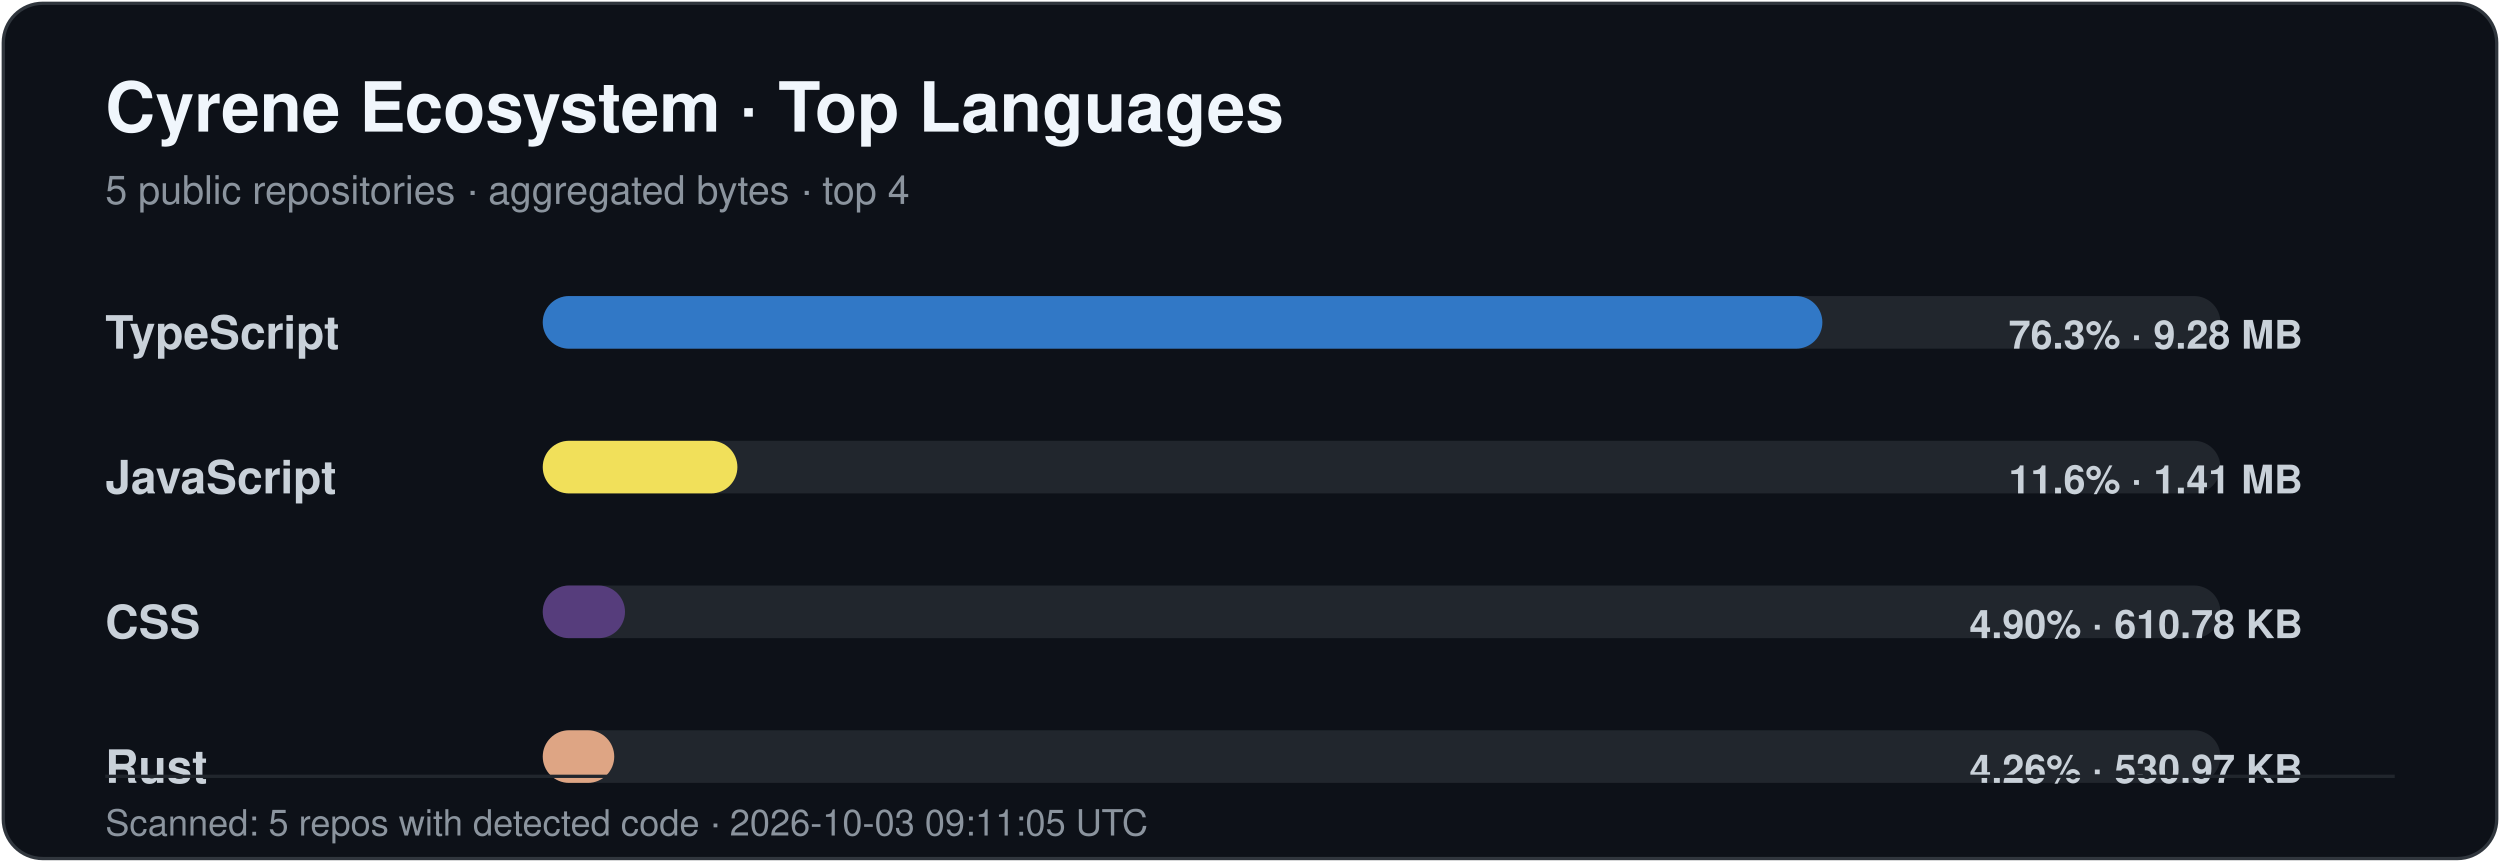
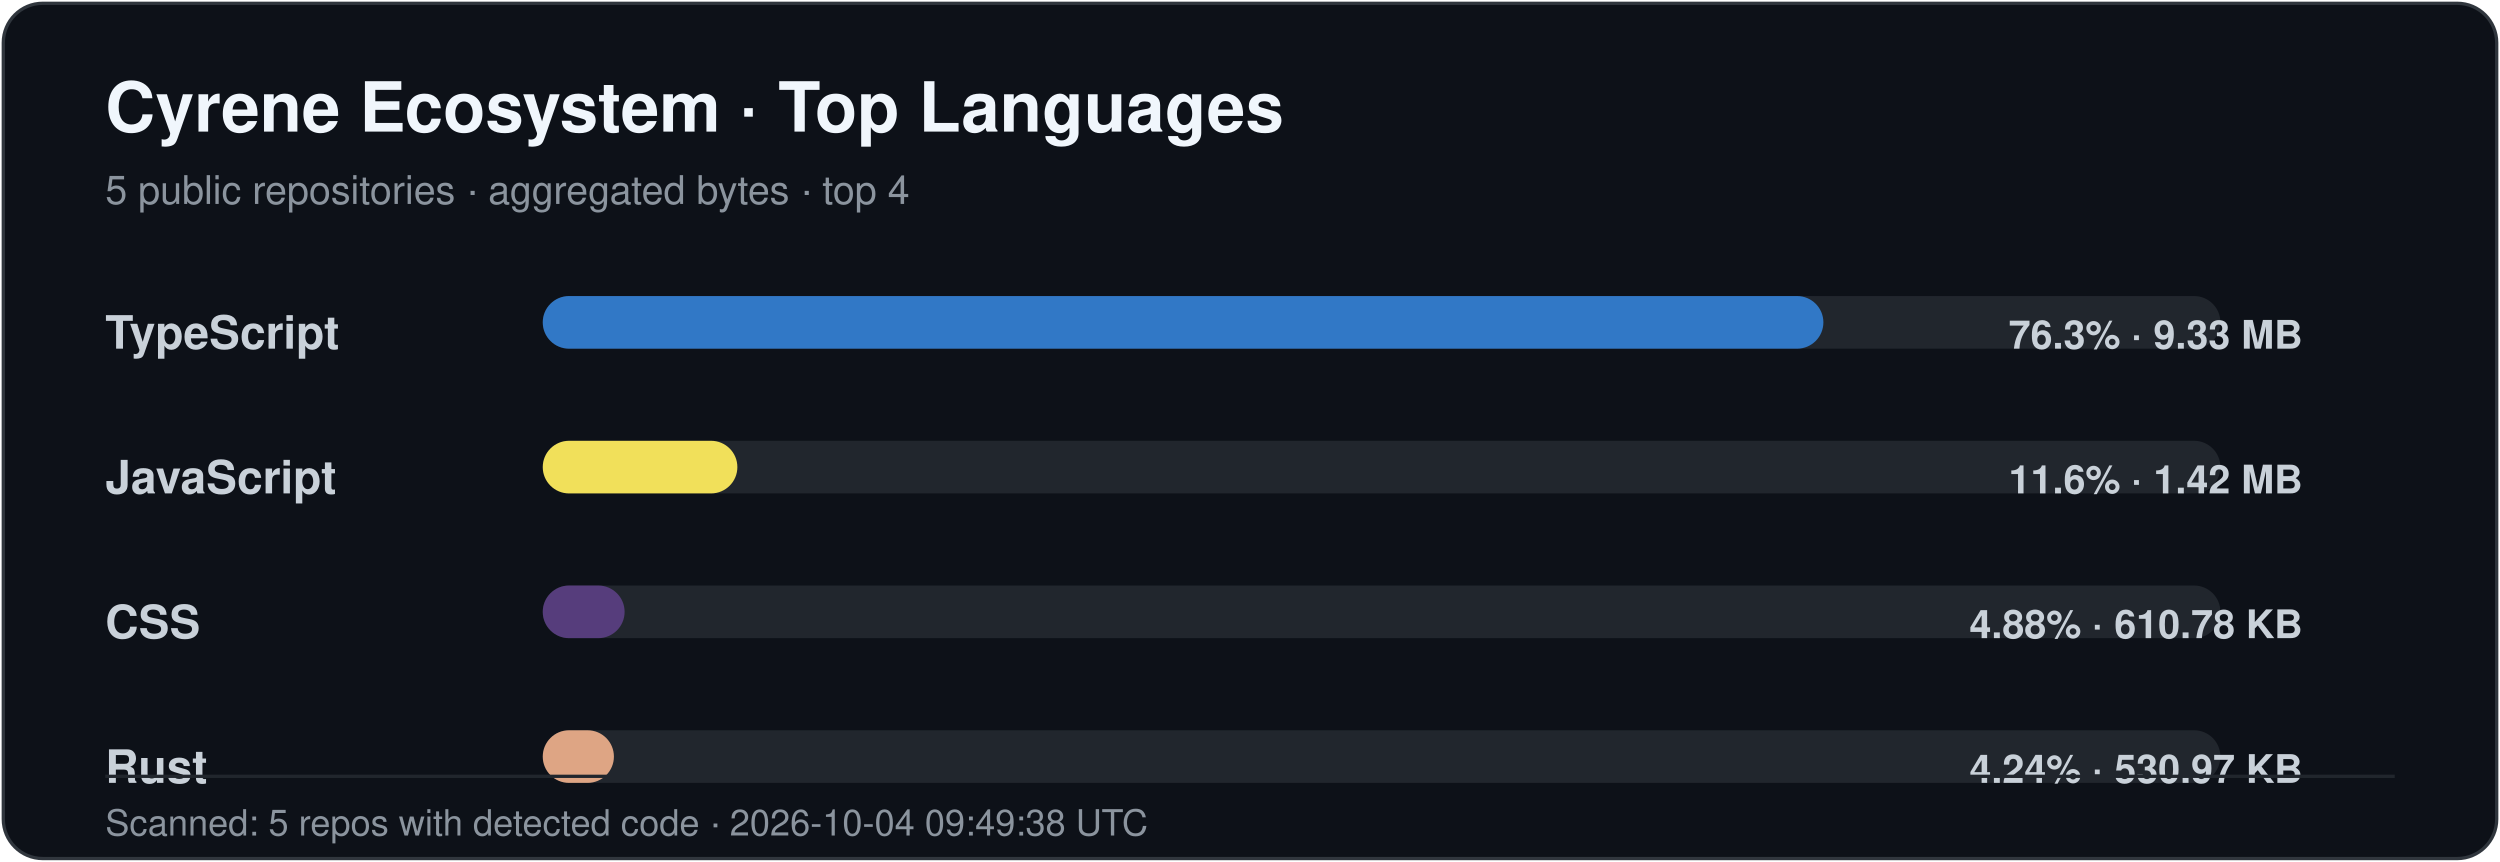
<svg xmlns="http://www.w3.org/2000/svg" width="760" height="262" viewBox="0 0 760 262" role="img" aria-labelledby="title desc">
  <style>
    .title { font: 700 21px -apple-system,BlinkMacSystemFont,"Segoe UI",Helvetica,Arial,sans-serif; fill: #f0f6fc; }
    .subtitle { font: 400 12px -apple-system,BlinkMacSystemFont,"Segoe UI",Helvetica,Arial,sans-serif; fill: #8b949e; }
    .label { font: 600 14px -apple-system,BlinkMacSystemFont,"Segoe UI",Helvetica,Arial,sans-serif; fill: #c9d1d9; }
    .value { font: 600 12px -apple-system,BlinkMacSystemFont,"Segoe UI",Helvetica,Arial,sans-serif; fill: #c9d1d9; }
    .footer { font: 400 11px -apple-system,BlinkMacSystemFont,"Segoe UI",Helvetica,Arial,sans-serif; fill: #8b949e; }
  </style>
  <rect x="1" y="1" width="758" height="260" rx="12" fill="#0d1118" stroke="#30363d" />
  <text x="32" y="40" class="title">Cyrene Ecosystem · Top Languages</text>
  <text x="32" y="62" class="subtitle">5 public repositories · aggregated bytes · top 4</text>
  <text x="32" y="106" class="label">TypeScript</text>
  <rect x="165" y="90" width="510" height="16" rx="8" fill="#21262d" />
-   <rect x="165" y="90" width="389.00" height="16" rx="8" fill="#3178c6" />
-   <text x="700" y="106" text-anchor="end" class="value">76.3% · 9.28 MB</text>
+   <rect x="165" y="90" width="389.31" height="16" rx="8" fill="#3178c6" />
+   <text x="700" y="106" text-anchor="end" class="value">76.3% · 9.33 MB</text>
  <text x="32" y="150" class="label">JavaScript</text>
  <rect x="165" y="134" width="510" height="16" rx="8" fill="#21262d" />
-   <rect x="165" y="134" width="59.17" height="16" rx="8" fill="#f1e05a" />
-   <text x="700" y="150" text-anchor="end" class="value">11.6% · 1.41 MB</text>
+   <rect x="165" y="134" width="59.16" height="16" rx="8" fill="#f1e05a" />
+   <text x="700" y="150" text-anchor="end" class="value">11.6% · 1.42 MB</text>
  <text x="32" y="194" class="label">CSS</text>
  <rect x="165" y="178" width="510" height="16" rx="8" fill="#21262d" />
-   <rect x="165" y="178" width="25.00" height="16" rx="8" fill="#563d7c" />
-   <text x="700" y="194" text-anchor="end" class="value">4.90% · 610.78 KB</text>
+   <rect x="165" y="178" width="24.88" height="16" rx="8" fill="#563d7c" />
+   <text x="700" y="194" text-anchor="end" class="value">4.88% · 610.78 KB</text>
  <text x="32" y="238" class="label">Rust</text>
  <rect x="165" y="222" width="510" height="16" rx="8" fill="#21262d" />
-   <rect x="165" y="222" width="21.73" height="16" rx="8" fill="#dea584" />
-   <text x="700" y="238" text-anchor="end" class="value">4.26% · 530.97 KB</text>
+   <rect x="165" y="222" width="21.63" height="16" rx="8" fill="#dea584" />
+   <text x="700" y="238" text-anchor="end" class="value">4.24% · 530.97 KB</text>
  <line x1="32" y1="236" x2="728" y2="236" stroke="#21262d" />
-   <text x="32" y="254" class="footer">Scanned: 5 repos with detected code · 2026-10-03 09:11:05 UTC</text>
+   <text x="32" y="254" class="footer">Scanned: 5 repos with detected code · 2026-10-04 09:49:38 UTC</text>
</svg>
